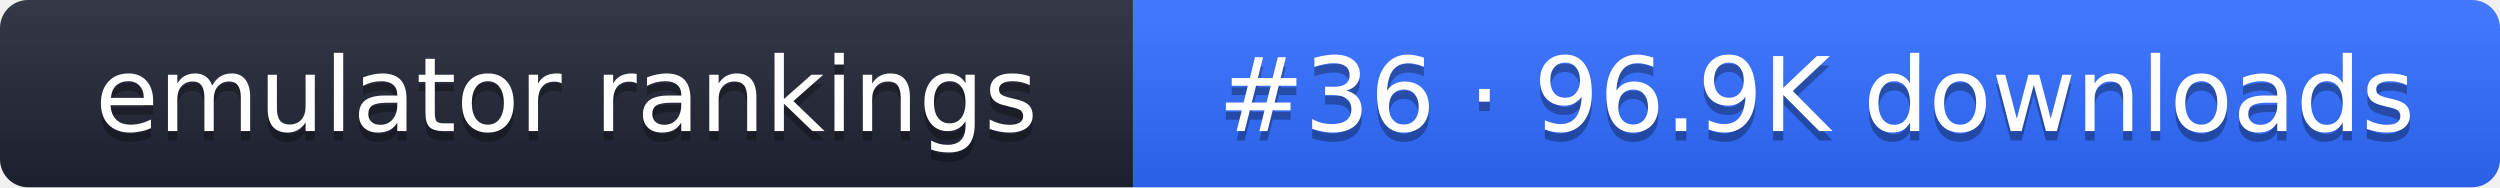
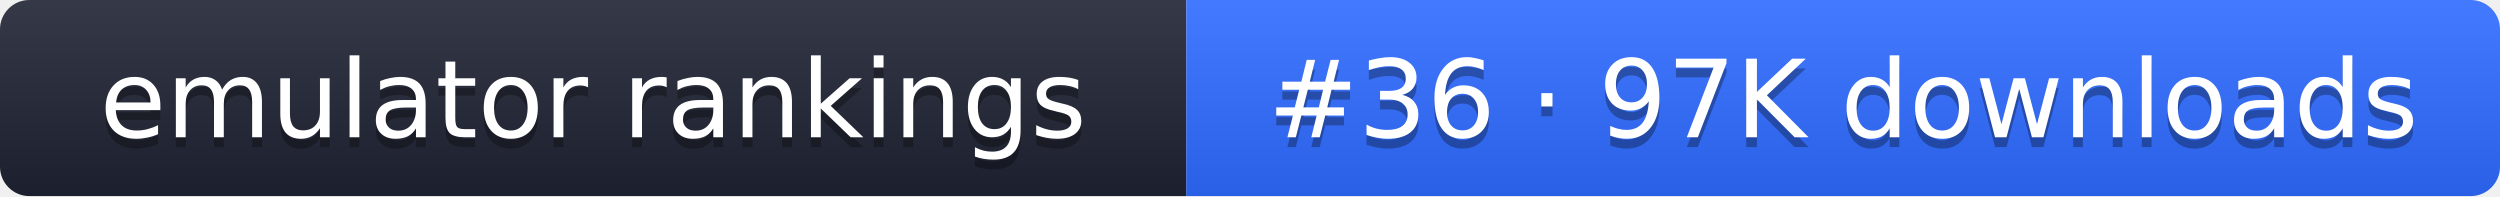
- <svg xmlns="http://www.w3.org/2000/svg" width="267" height="20" role="img" aria-label="emulator rankings: #36 · 96.9K downloads">
+ <svg xmlns="http://www.w3.org/2000/svg" width="255" height="20" role="img" aria-label="emulator rankings: #36 · 97K downloads">
  <linearGradient id="g" x2="0" y2="100%">
    <stop offset="0" stop-color="#fff" stop-opacity=".1" />
    <stop offset="1" stop-opacity=".1" />
  </linearGradient>
  <clipPath id="r">
-     <rect width="267" height="20" rx="3" fill="#fff" />
+     <rect width="255" height="20" rx="3" fill="#fff" />
  </clipPath>
  <g clip-path="url(#r)">
    <rect width="121" height="20" fill="#1f2433" />
-     <rect x="121" width="146" height="20" fill="#2f6bff" />
-     <rect width="267" height="20" fill="url(#g)" />
+     <rect x="121" width="134" height="20" fill="#2f6bff" />
+     <rect width="255" height="20" fill="url(#g)" />
  </g>
  <g fill="#fff" text-anchor="middle" font-family="Verdana,DejaVu Sans,sans-serif" font-size="11">
    <text x="60.5" y="15" fill="#010101" fill-opacity=".3">emulator rankings</text>
    <text x="60.5" y="14">emulator rankings</text>
-     <text x="194" y="15" fill="#010101" fill-opacity=".3">#36 · 96.9K downloads</text>
-     <text x="194" y="14">#36 · 96.9K downloads</text>
+     <text x="188" y="15" fill="#010101" fill-opacity=".3">#36 · 97K downloads</text>
+     <text x="188" y="14">#36 · 97K downloads</text>
  </g>
</svg>
